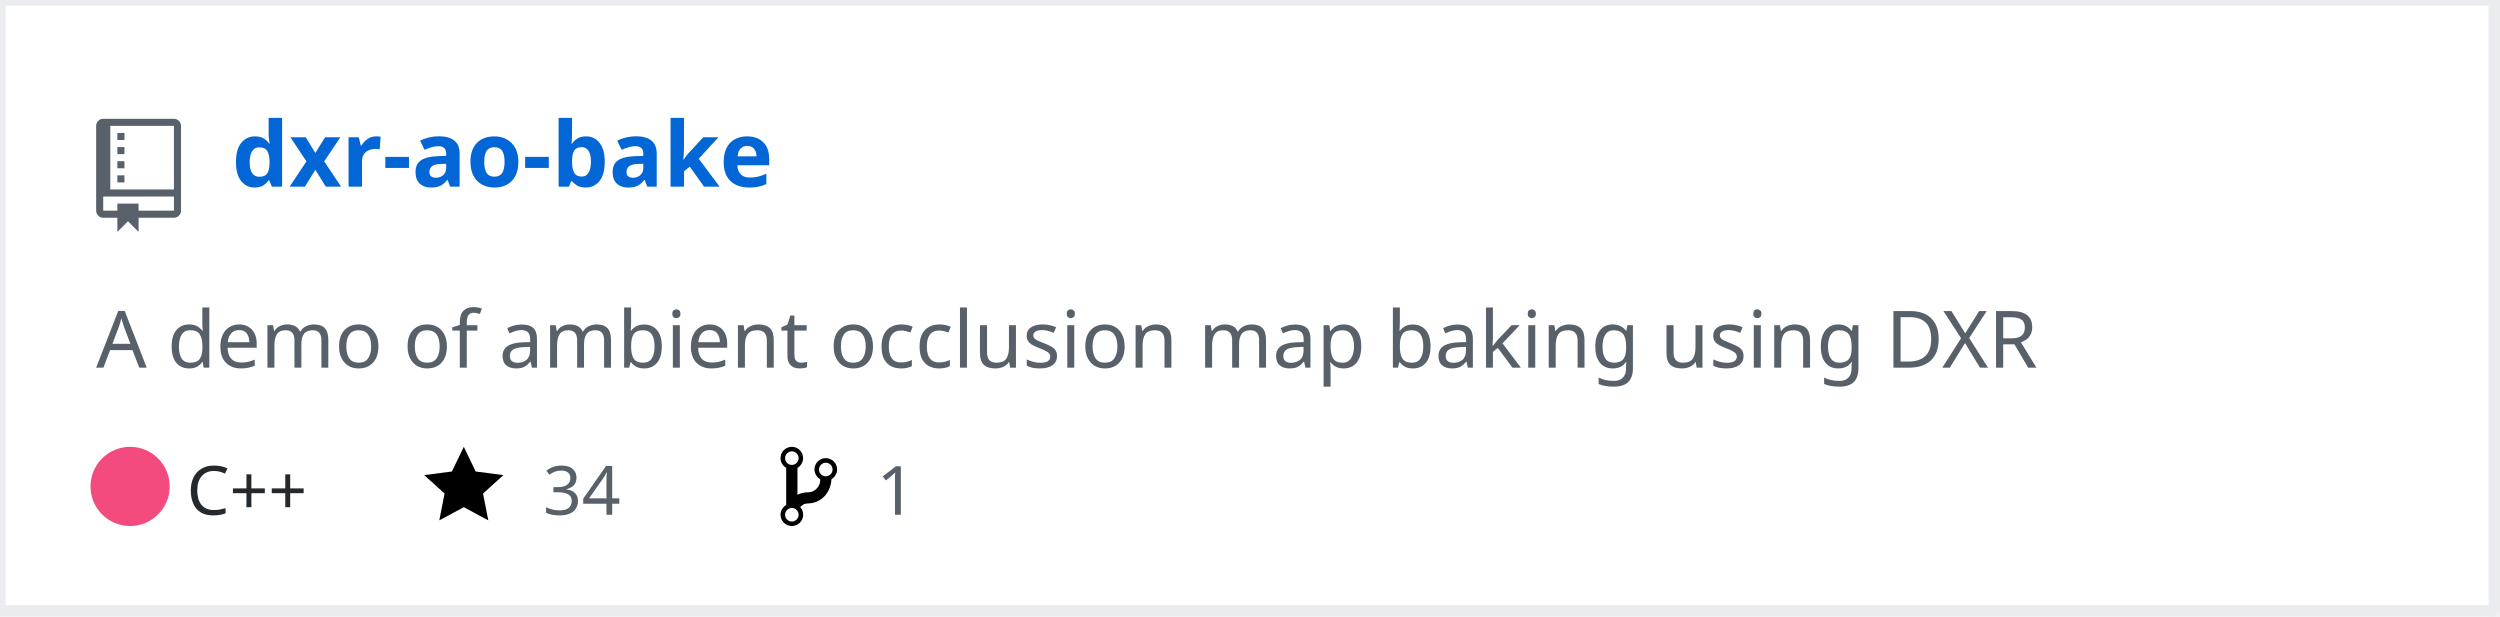
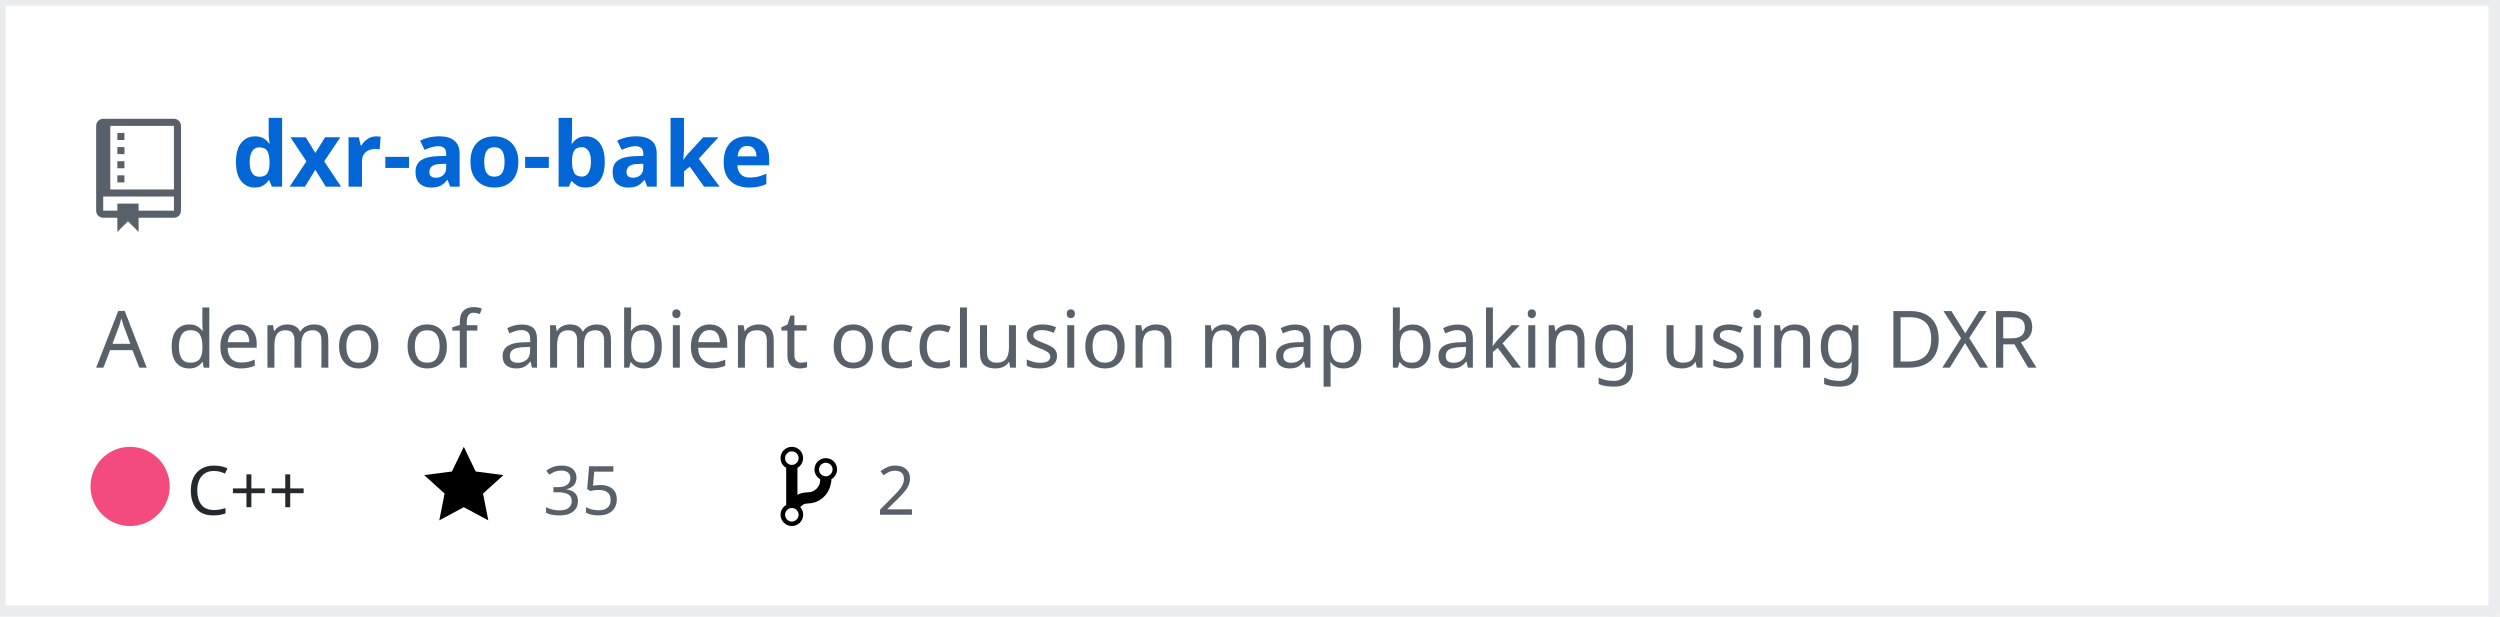
<svg xmlns="http://www.w3.org/2000/svg" width="442" height="109" version="1.2" baseProfile="tiny" data-reactroot="">
  <defs />
  <g fill="none" stroke="black" stroke-width="1" fill-rule="evenodd" stroke-linecap="square" stroke-linejoin="bevel">
    <g fill="#ffffff" fill-opacity="1" stroke="none" transform="matrix(1,0,0,1,0,0)">
      <rect x="0" y="0" width="440" height="109" />
    </g>
    <rect x="0" y="0" width="441" height="108" stroke="#eaecef" stroke-width="2" />
    <g fill="#586069" fill-opacity="1" stroke="none" transform="matrix(1.25,0,0,1.25,17,21)">
      <path vector-effect="none" fill-rule="evenodd" d="M4,9 L3,9 L3,8 L4,8 L4,9 M4,6 L3,6 L3,7 L4,7 L4,6 M4,4 L3,4 L3,5 L4,5 L4,4 M4,2 L3,2 L3,3 L4,3 L4,2 M12,1 L12,13 C12,13.55 11.55,14 11,14 L6,14 L6,16 L4.5,14.5 L3,16 L3,14 L1,14 C0.45,14 0,13.55 0,13 L0,1 C0,0.45 0.45,0 1,0 L11,0 C11.55,0 12,0.45 12,1 M11,11 L1,11 L1,13 L3,13 L3,12 L6,12 L6,13 L11,13 L11,11 M11,1 L2,1 L2,10 L11,10 L11,1" />
    </g>
    <g fill="#0366d6" fill-opacity="1" stroke="#0366d6" stroke-opacity="1" stroke-width="1" stroke-linecap="square" stroke-linejoin="bevel" transform="matrix(1,0,0,1,0,0)">
      <a target="" href="https://github.com/Twinklebear/dxr-ao-bake">
        <text fill="#0366d6" fill-opacity="1" stroke="none" xml:space="preserve" x="41" y="33" font-family="sans-serif" font-size="16" font-weight="630" font-style="normal">dxr-ao-bake</text>
      </a>
    </g>
    <g fill="#586069" fill-opacity="1" stroke="#586069" stroke-opacity="1" stroke-width="1" stroke-linecap="square" stroke-linejoin="bevel" transform="matrix(1,0,0,1,0,0)">
      <text fill="#586069" fill-opacity="1" stroke="none" xml:space="preserve" x="17" y="65" font-family="sans-serif" font-size="14" font-weight="400" font-style="normal">A demo of ambient occlusion map baking using DXR </text>
    </g>
    <g fill="#24292e" fill-opacity="1" stroke="#24292e" stroke-opacity="1" stroke-width="1" stroke-linecap="square" stroke-linejoin="bevel" transform="matrix(1,0,0,1,0,0)">
      <text fill="#24292e" fill-opacity="1" stroke="none" xml:space="preserve" x="33" y="91" font-family="sans-serif" font-size="12" font-weight="400" font-style="normal">C++</text>
    </g>
    <g fill="#000000" fill-opacity="1" stroke="none" transform="matrix(1,0,0,1,75,78)">
      <a target="" href="https://github.com/Twinklebear/dxr-ao-bake/stargazers">
        <path vector-effect="none" fill-rule="evenodd" d="M14,6 L9.1,5.36 L7,1 L4.9,5.36 L0,6 L3.6,9.26 L2.67,14 L7,11.67 L11.33,14 L10.4,9.26 L14,6" />
      </a>
    </g>
    <g fill="#586069" fill-opacity="1" stroke="#586069" stroke-opacity="1" stroke-width="1" stroke-linecap="square" stroke-linejoin="bevel" transform="matrix(1,0,0,1,0,0)">
      <a target="" href="https://github.com/Twinklebear/dxr-ao-bake/stargazers">
-         <text fill="#586069" fill-opacity="1" stroke="none" xml:space="preserve" x="96" y="91" font-family="sans-serif" font-size="12" font-weight="400" font-style="normal">34</text>
+         <text fill="#586069" fill-opacity="1" stroke="none" xml:space="preserve" x="96" y="91" font-family="sans-serif" font-size="12" font-weight="400" font-style="normal">35</text>
      </a>
    </g>
    <g fill="#000000" fill-opacity="1" stroke="none" transform="matrix(1,0,0,1,138,78)">
      <a target="" href="https://github.com/Twinklebear/dxr-ao-bake/network/members">
        <path vector-effect="none" fill-rule="evenodd" d="M10,5 C10,3.89 9.11,3 8,3 C7.097,2.998 6.305,3.603 6.07,4.476 C5.836,5.348 6.217,6.269 7,6.72 L7,7.02 C6.98,7.54 6.77,8 6.37,8.4 C5.97,8.8 5.51,9.01 4.99,9.03 C4.16,9.05 3.51,9.19 2.99,9.48 L2.99,4.72 C3.773,4.269 4.154,3.348 3.92,2.476 C3.685,1.603 2.893,0.998 1.99,1 C0.88,1 0,1.89 0,3 C0.004,3.71 0.385,4.365 1,4.72 L1,11.28 C0.41,11.63 0,12.27 0,13 C0,14.11 0.89,15 2,15 C3.11,15 4,14.11 4,13 C4,12.47 3.8,12 3.47,11.64 C3.56,11.58 3.95,11.23 4.06,11.17 C4.31,11.06 4.62,11 5,11 C6.05,10.95 6.95,10.55 7.75,9.75 C8.55,8.95 8.95,7.77 9,6.73 L8.98,6.73 C9.59,6.37 10,5.73 10,5 M2,1.8 C2.66,1.8 3.2,2.35 3.2,3 C3.2,3.65 2.65,4.2 2,4.2 C1.35,4.2 0.8,3.65 0.8,3 C0.8,2.35 1.35,1.8 2,1.8 M2,14.21 C1.34,14.21 0.8,13.66 0.8,13.01 C0.8,12.36 1.35,11.81 2,11.81 C2.65,11.81 3.2,12.36 3.2,13.01 C3.2,13.66 2.65,14.21 2,14.21 M8,6.21 C7.34,6.21 6.8,5.66 6.8,5.01 C6.8,4.36 7.35,3.81 8,3.81 C8.65,3.81 9.2,4.36 9.2,5.01 C9.2,5.66 8.65,6.21 8,6.21 " />
      </a>
    </g>
    <g fill="#586069" fill-opacity="1" stroke="#586069" stroke-opacity="1" stroke-width="1" stroke-linecap="square" stroke-linejoin="bevel" transform="matrix(1,0,0,1,0,0)">
      <a target="" href="https://github.com/Twinklebear/dxr-ao-bake/network/members">
-         <text fill="" fill-opacity="1" stroke="none" xml:space="preserve" x="155" y="91" font-family="sans-serif" font-size="12" font-weight="400" font-style="normal">1</text>
+         <text fill="" fill-opacity="1" stroke="none" xml:space="preserve" x="155" y="91" font-family="sans-serif" font-size="12" font-weight="400" font-style="normal">2</text>
      </a>
    </g>
    <circle cx="23" cy="86" r="7" stroke="none" fill="#f34b7d" />
  </g>
</svg>
